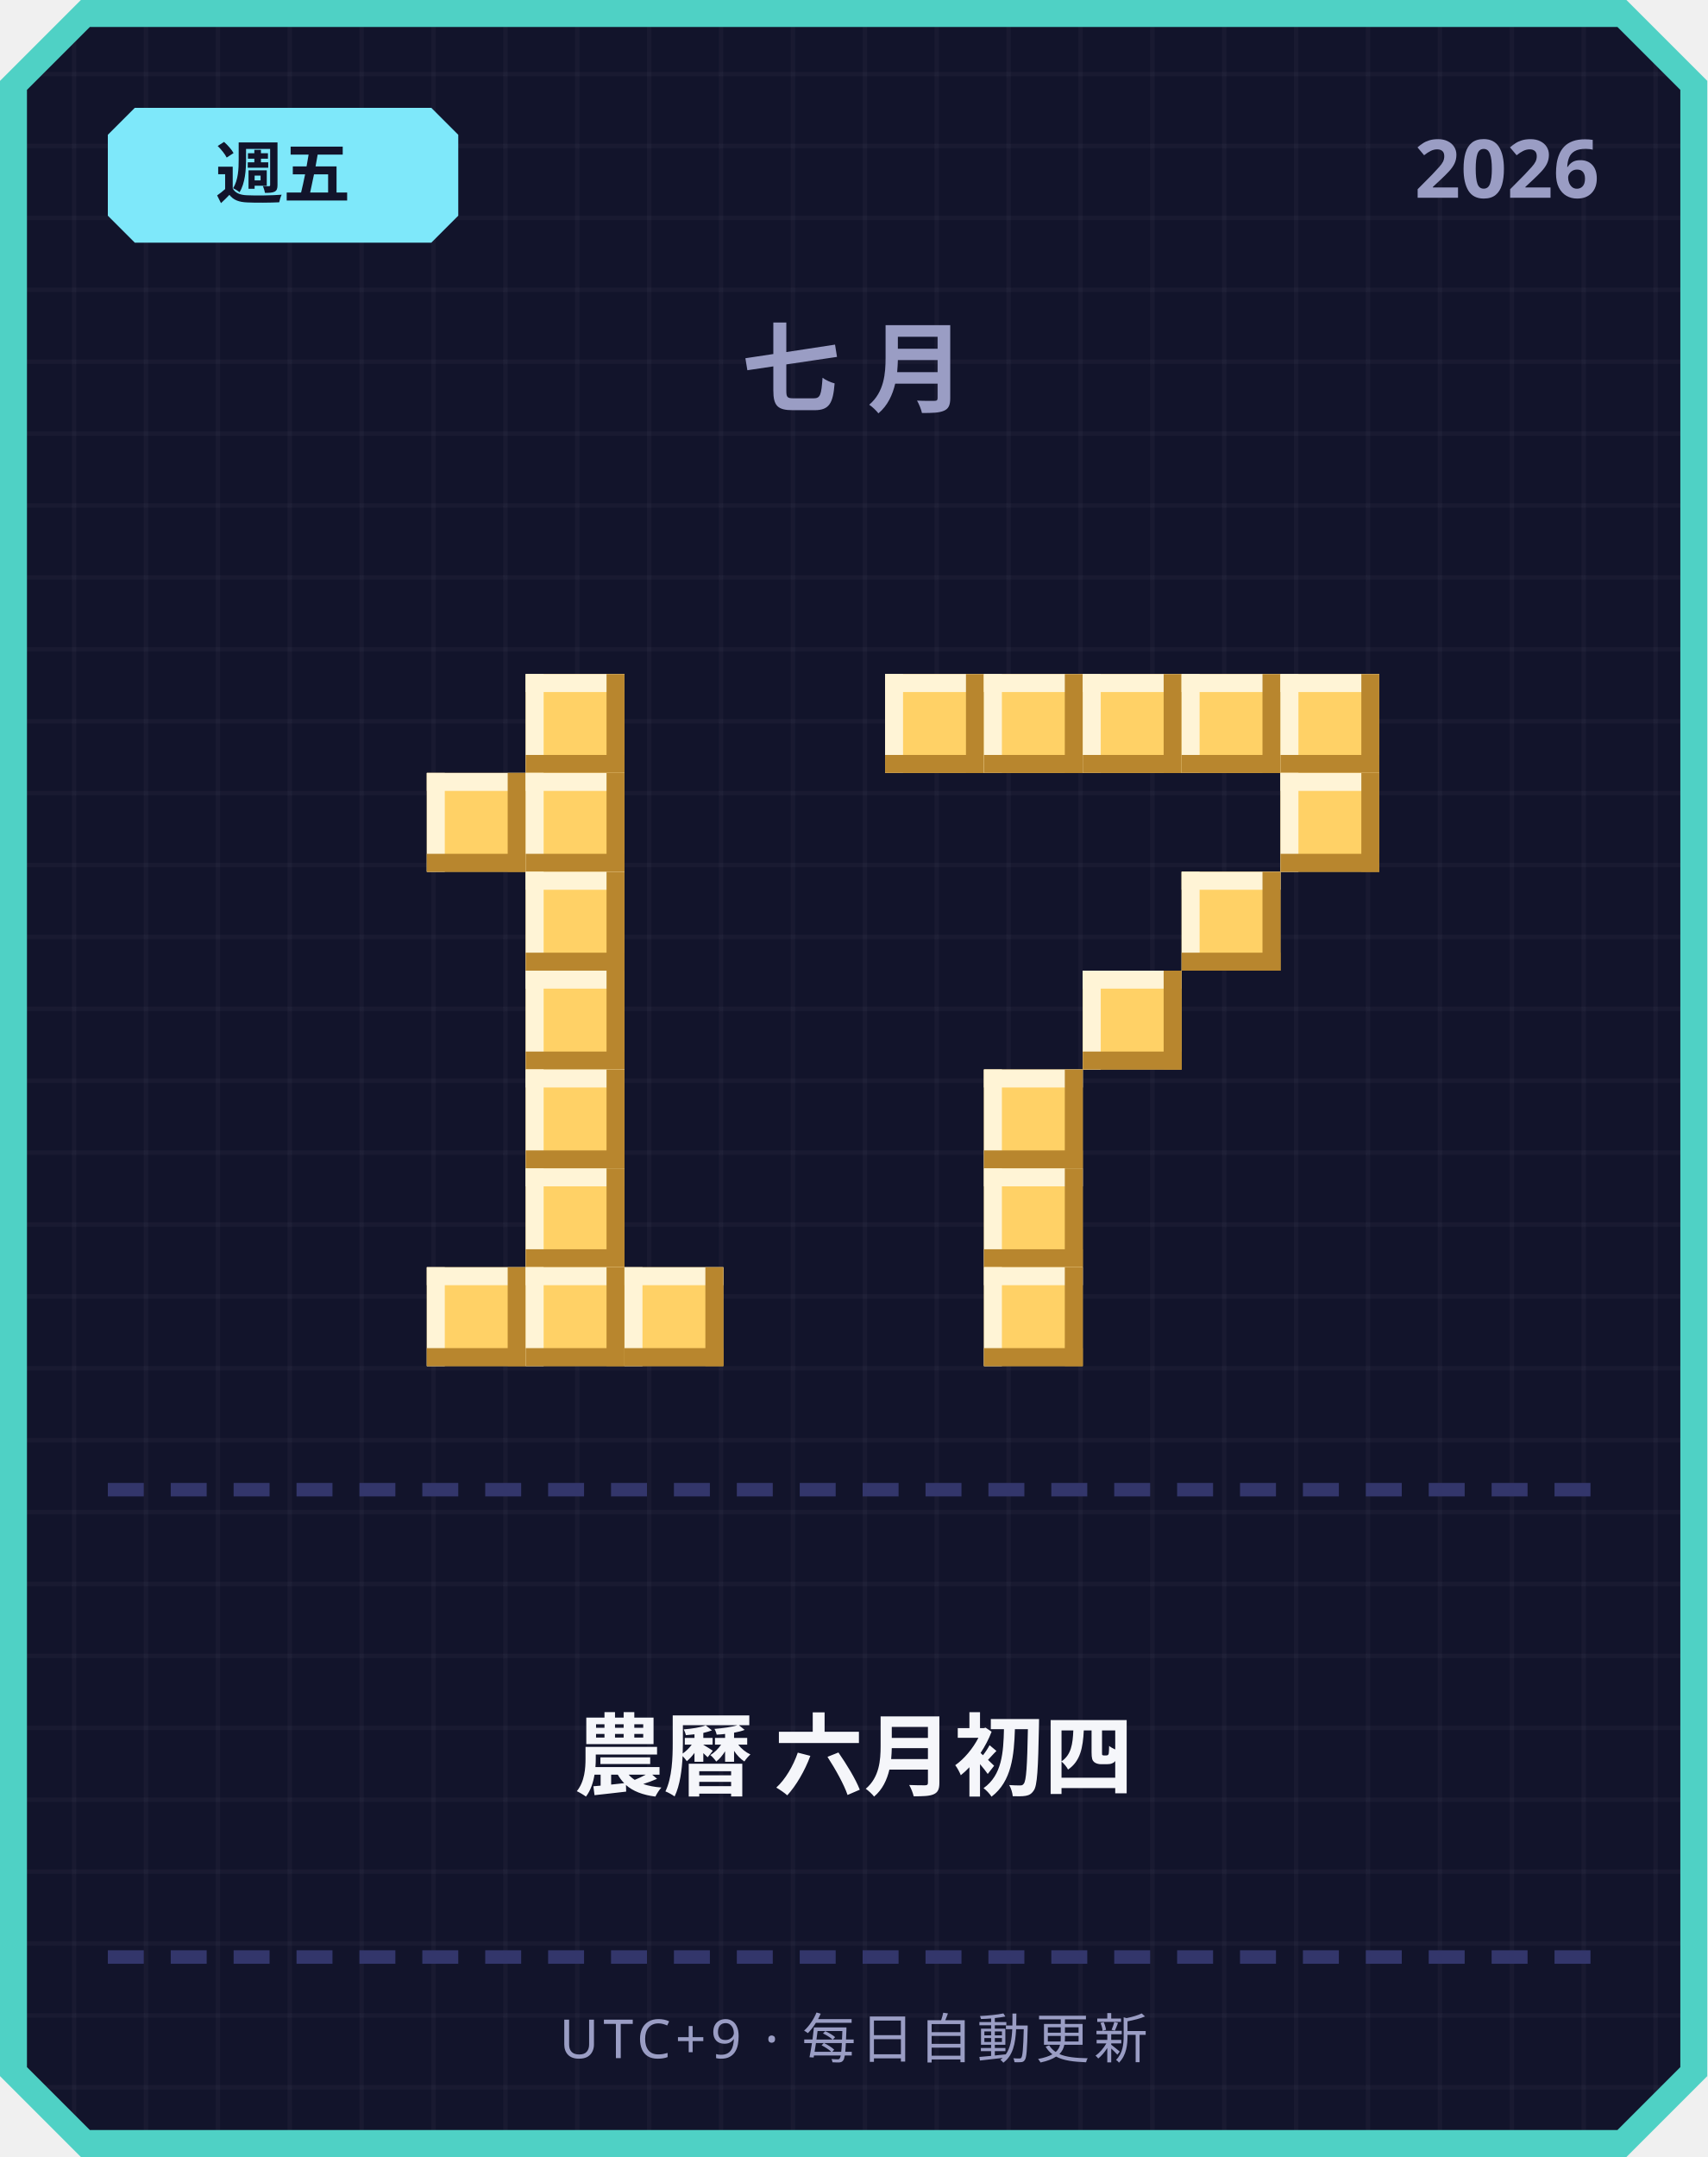
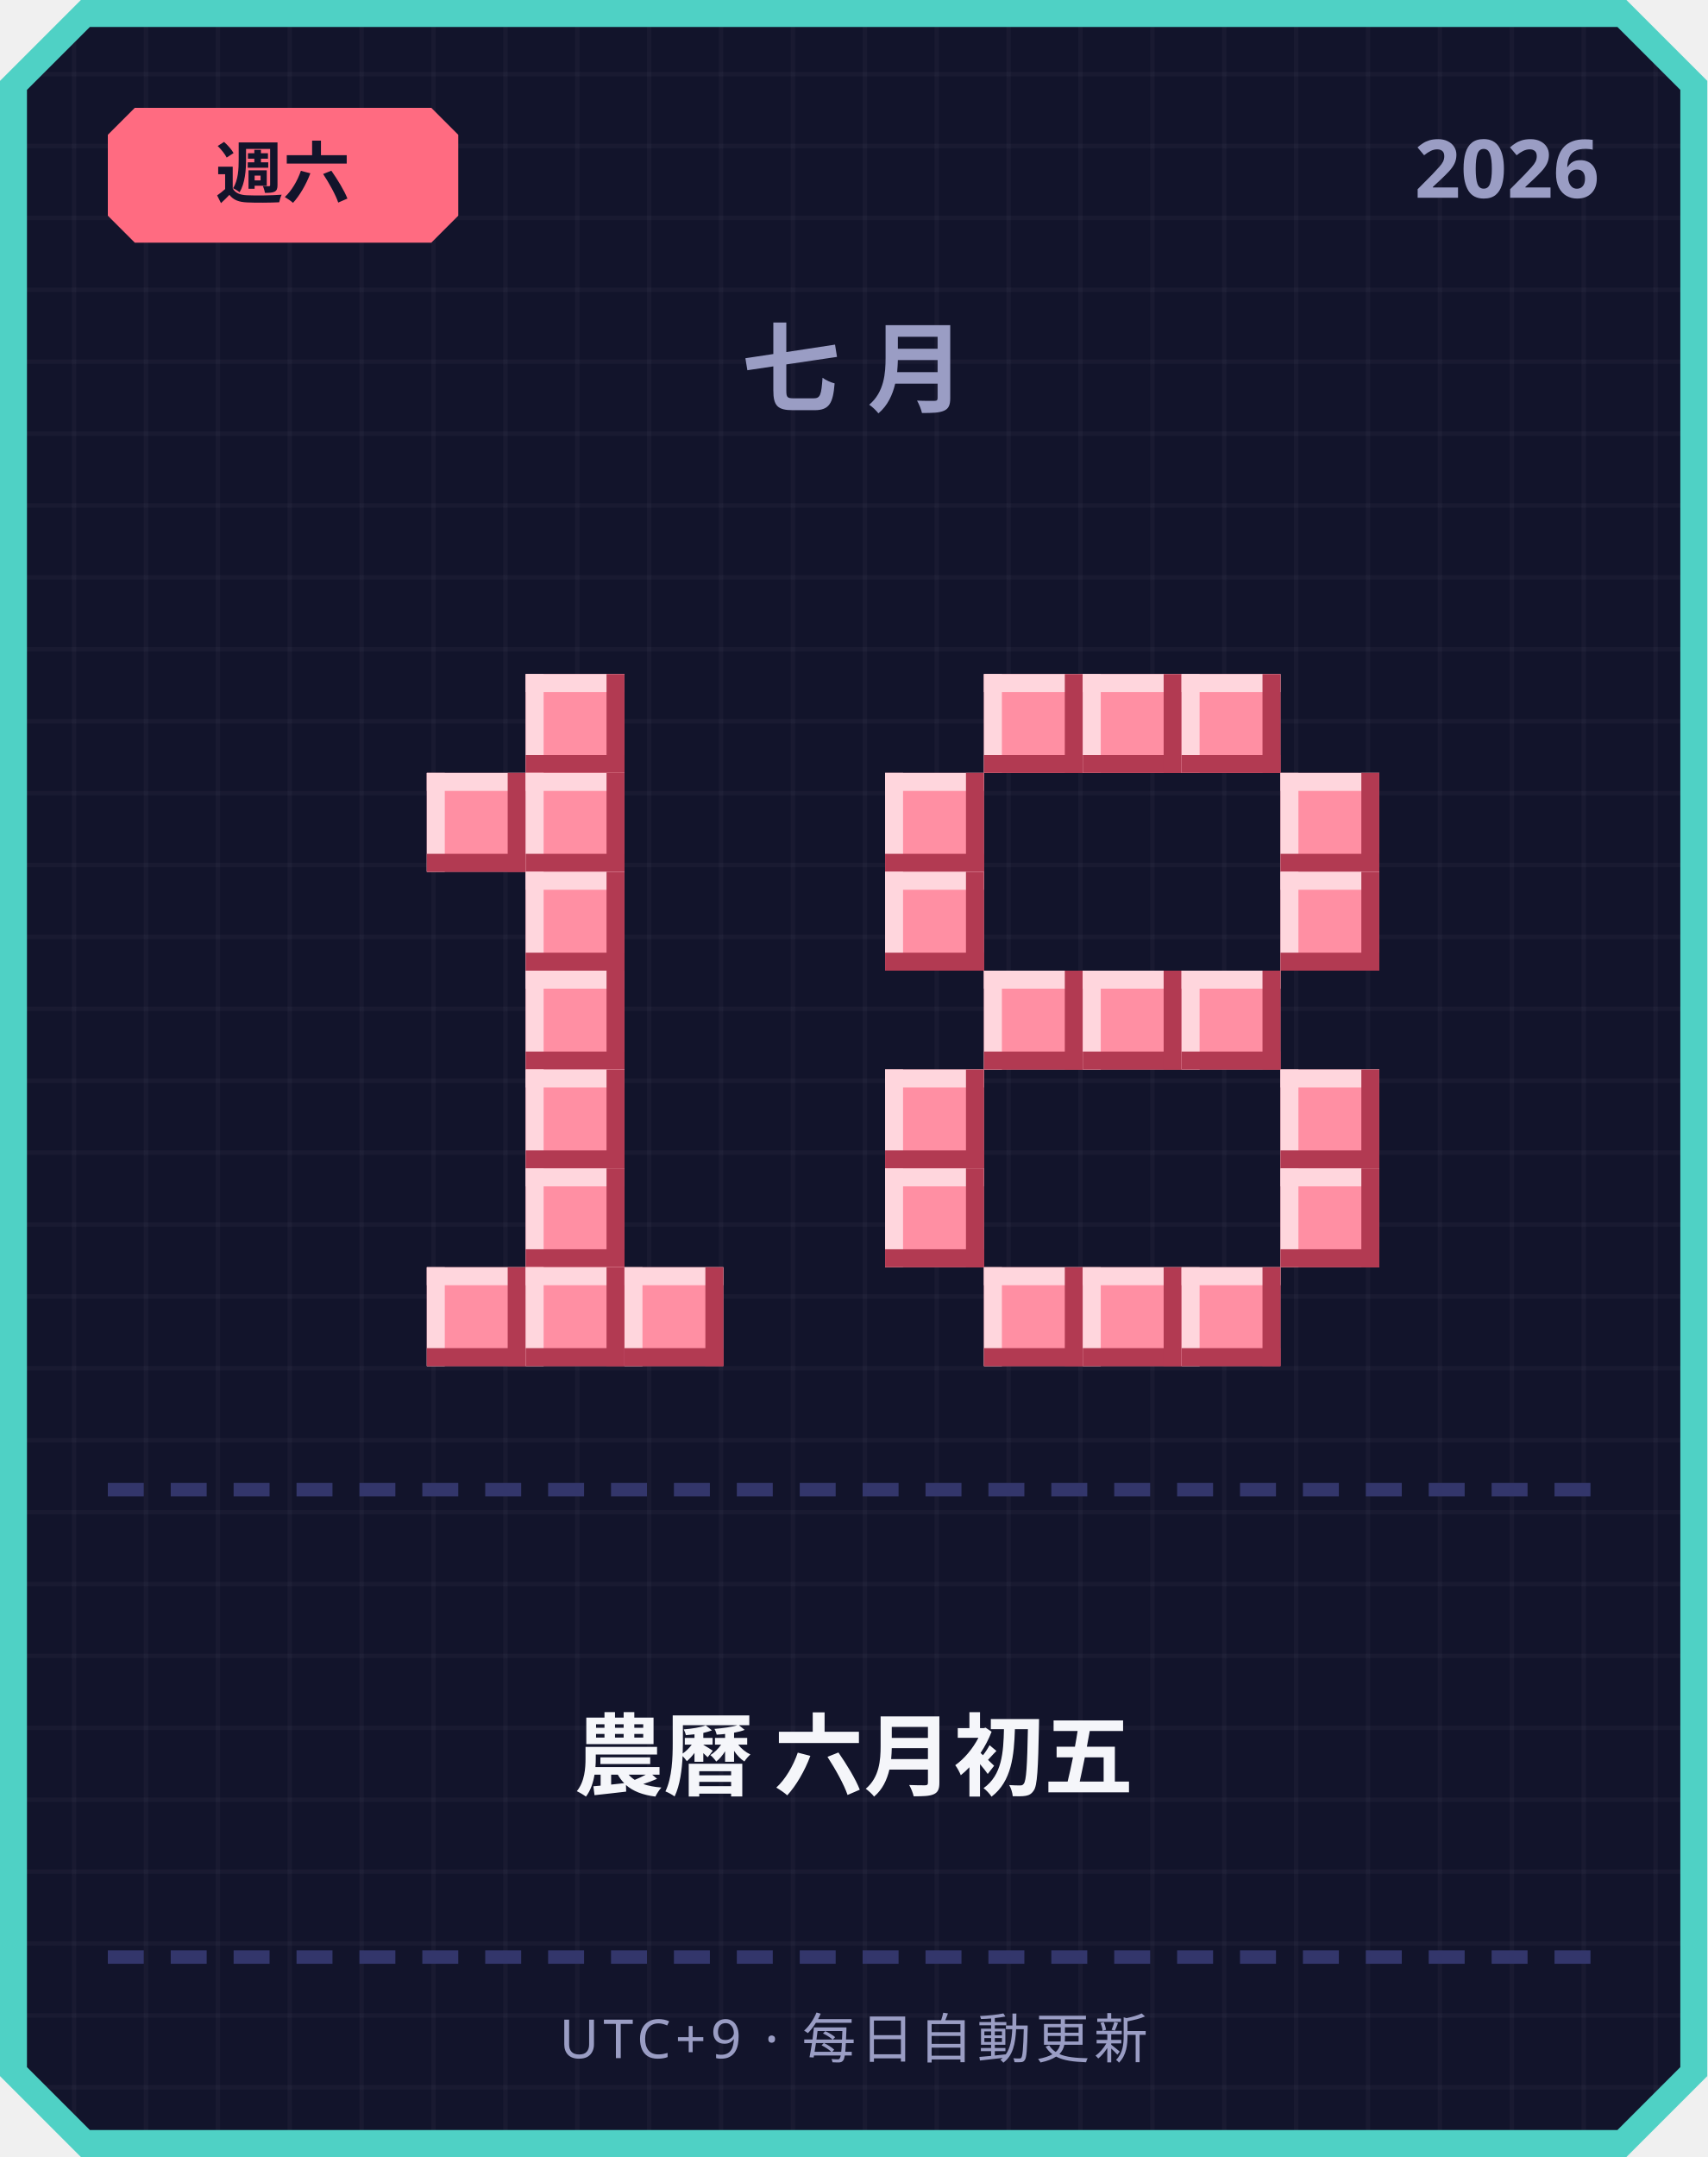
<svg xmlns="http://www.w3.org/2000/svg" width="380" height="480" viewBox="0 0 380 480">
  <defs>
    <pattern id="grid" width="16" height="16" patternUnits="userSpaceOnUse">
      <rect width="16" height="16" fill="#12142b" />
      <rect width="1" height="16" fill="#ffffff" opacity="0.03" />
      <rect width="16" height="1" fill="#ffffff" opacity="0.03" />
    </pattern>
  </defs>
  <path d="M 18,0 L 362,0 L 380,18 L 380,462 L 362,480 L 18,480 L 0,462 L 0,18 Z" fill="#4fd1c5" />
  <path d="M 20,6 L 360,6 L 374,20 L 374,460 L 360,474 L 20,474 L 6,460 L 6,20 Z" fill="url(#grid)" />
-   <path d="M 30,24 L 96,24 L 102,30 L 102,48 L 96,54 L 30,54 L 24,48 L 24,30 Z" fill="#7ee8fa" />
-   <text x="63" y="44" text-anchor="middle" font-family="'Segoe UI', sans-serif" font-size="15" font-weight="700" fill="#12142b">週五</text>
+   <path d="M 30,24 L 96,24 L 102,30 L 102,48 L 96,54 L 30,54 L 24,48 L 24,30 Z" fill="#ff6b81" />
+   <text x="63" y="44" text-anchor="middle" font-family="'Segoe UI', sans-serif" font-size="15" font-weight="700" fill="#12142b">週六</text>
  <text x="356" y="44" text-anchor="end" font-family="'Segoe UI', sans-serif" font-size="18" font-weight="700" fill="#9a9dc4">2026</text>
  <text x="190" y="90" text-anchor="middle" font-family="'Segoe UI', sans-serif" font-size="22" font-weight="700" letter-spacing="6" fill="#9a9dc4">七月</text>
-   <rect x="117" y="150" width="22" height="22" fill="#ffd166" />
-   <rect x="117" y="150" width="22" height="4" fill="#fff4d6" />
-   <rect x="117" y="150" width="4" height="22" fill="#fff4d6" />
-   <rect x="117" y="168" width="22" height="4" fill="#b8862e" />
-   <rect x="135" y="150" width="4" height="22" fill="#b8862e" />
-   <rect x="95" y="172" width="22" height="22" fill="#ffd166" />
-   <rect x="95" y="172" width="22" height="4" fill="#fff4d6" />
-   <rect x="95" y="172" width="4" height="22" fill="#fff4d6" />
-   <rect x="95" y="190" width="22" height="4" fill="#b8862e" />
-   <rect x="113" y="172" width="4" height="22" fill="#b8862e" />
-   <rect x="117" y="172" width="22" height="22" fill="#ffd166" />
-   <rect x="117" y="172" width="22" height="4" fill="#fff4d6" />
-   <rect x="117" y="172" width="4" height="22" fill="#fff4d6" />
-   <rect x="117" y="190" width="22" height="4" fill="#b8862e" />
-   <rect x="135" y="172" width="4" height="22" fill="#b8862e" />
-   <rect x="117" y="194" width="22" height="22" fill="#ffd166" />
-   <rect x="117" y="194" width="22" height="4" fill="#fff4d6" />
-   <rect x="117" y="194" width="4" height="22" fill="#fff4d6" />
-   <rect x="117" y="212" width="22" height="4" fill="#b8862e" />
-   <rect x="135" y="194" width="4" height="22" fill="#b8862e" />
-   <rect x="117" y="216" width="22" height="22" fill="#ffd166" />
-   <rect x="117" y="216" width="22" height="4" fill="#fff4d6" />
-   <rect x="117" y="216" width="4" height="22" fill="#fff4d6" />
-   <rect x="117" y="234" width="22" height="4" fill="#b8862e" />
-   <rect x="135" y="216" width="4" height="22" fill="#b8862e" />
-   <rect x="117" y="238" width="22" height="22" fill="#ffd166" />
-   <rect x="117" y="238" width="22" height="4" fill="#fff4d6" />
-   <rect x="117" y="238" width="4" height="22" fill="#fff4d6" />
-   <rect x="117" y="256" width="22" height="4" fill="#b8862e" />
-   <rect x="135" y="238" width="4" height="22" fill="#b8862e" />
-   <rect x="117" y="260" width="22" height="22" fill="#ffd166" />
-   <rect x="117" y="260" width="22" height="4" fill="#fff4d6" />
-   <rect x="117" y="260" width="4" height="22" fill="#fff4d6" />
-   <rect x="117" y="278" width="22" height="4" fill="#b8862e" />
-   <rect x="135" y="260" width="4" height="22" fill="#b8862e" />
-   <rect x="95" y="282" width="22" height="22" fill="#ffd166" />
-   <rect x="95" y="282" width="22" height="4" fill="#fff4d6" />
-   <rect x="95" y="282" width="4" height="22" fill="#fff4d6" />
-   <rect x="95" y="300" width="22" height="4" fill="#b8862e" />
-   <rect x="113" y="282" width="4" height="22" fill="#b8862e" />
-   <rect x="117" y="282" width="22" height="22" fill="#ffd166" />
-   <rect x="117" y="282" width="22" height="4" fill="#fff4d6" />
-   <rect x="117" y="282" width="4" height="22" fill="#fff4d6" />
-   <rect x="117" y="300" width="22" height="4" fill="#b8862e" />
-   <rect x="135" y="282" width="4" height="22" fill="#b8862e" />
-   <rect x="139" y="282" width="22" height="22" fill="#ffd166" />
-   <rect x="139" y="282" width="22" height="4" fill="#fff4d6" />
-   <rect x="139" y="282" width="4" height="22" fill="#fff4d6" />
-   <rect x="139" y="300" width="22" height="4" fill="#b8862e" />
-   <rect x="157" y="282" width="4" height="22" fill="#b8862e" />
-   <rect x="197" y="150" width="22" height="22" fill="#ffd166" />
-   <rect x="197" y="150" width="22" height="4" fill="#fff4d6" />
-   <rect x="197" y="150" width="4" height="22" fill="#fff4d6" />
-   <rect x="197" y="168" width="22" height="4" fill="#b8862e" />
-   <rect x="215" y="150" width="4" height="22" fill="#b8862e" />
-   <rect x="219" y="150" width="22" height="22" fill="#ffd166" />
-   <rect x="219" y="150" width="22" height="4" fill="#fff4d6" />
-   <rect x="219" y="150" width="4" height="22" fill="#fff4d6" />
-   <rect x="219" y="168" width="22" height="4" fill="#b8862e" />
-   <rect x="237" y="150" width="4" height="22" fill="#b8862e" />
-   <rect x="241" y="150" width="22" height="22" fill="#ffd166" />
-   <rect x="241" y="150" width="22" height="4" fill="#fff4d6" />
-   <rect x="241" y="150" width="4" height="22" fill="#fff4d6" />
-   <rect x="241" y="168" width="22" height="4" fill="#b8862e" />
-   <rect x="259" y="150" width="4" height="22" fill="#b8862e" />
-   <rect x="263" y="150" width="22" height="22" fill="#ffd166" />
-   <rect x="263" y="150" width="22" height="4" fill="#fff4d6" />
-   <rect x="263" y="150" width="4" height="22" fill="#fff4d6" />
-   <rect x="263" y="168" width="22" height="4" fill="#b8862e" />
-   <rect x="281" y="150" width="4" height="22" fill="#b8862e" />
-   <rect x="285" y="150" width="22" height="22" fill="#ffd166" />
-   <rect x="285" y="150" width="22" height="4" fill="#fff4d6" />
-   <rect x="285" y="150" width="4" height="22" fill="#fff4d6" />
-   <rect x="285" y="168" width="22" height="4" fill="#b8862e" />
-   <rect x="303" y="150" width="4" height="22" fill="#b8862e" />
-   <rect x="285" y="172" width="22" height="22" fill="#ffd166" />
-   <rect x="285" y="172" width="22" height="4" fill="#fff4d6" />
-   <rect x="285" y="172" width="4" height="22" fill="#fff4d6" />
-   <rect x="285" y="190" width="22" height="4" fill="#b8862e" />
-   <rect x="303" y="172" width="4" height="22" fill="#b8862e" />
-   <rect x="263" y="194" width="22" height="22" fill="#ffd166" />
-   <rect x="263" y="194" width="22" height="4" fill="#fff4d6" />
-   <rect x="263" y="194" width="4" height="22" fill="#fff4d6" />
-   <rect x="263" y="212" width="22" height="4" fill="#b8862e" />
-   <rect x="281" y="194" width="4" height="22" fill="#b8862e" />
-   <rect x="241" y="216" width="22" height="22" fill="#ffd166" />
-   <rect x="241" y="216" width="22" height="4" fill="#fff4d6" />
-   <rect x="241" y="216" width="4" height="22" fill="#fff4d6" />
-   <rect x="241" y="234" width="22" height="4" fill="#b8862e" />
-   <rect x="259" y="216" width="4" height="22" fill="#b8862e" />
-   <rect x="219" y="238" width="22" height="22" fill="#ffd166" />
-   <rect x="219" y="238" width="22" height="4" fill="#fff4d6" />
-   <rect x="219" y="238" width="4" height="22" fill="#fff4d6" />
-   <rect x="219" y="256" width="22" height="4" fill="#b8862e" />
-   <rect x="237" y="238" width="4" height="22" fill="#b8862e" />
-   <rect x="219" y="260" width="22" height="22" fill="#ffd166" />
-   <rect x="219" y="260" width="22" height="4" fill="#fff4d6" />
-   <rect x="219" y="260" width="4" height="22" fill="#fff4d6" />
-   <rect x="219" y="278" width="22" height="4" fill="#b8862e" />
-   <rect x="237" y="260" width="4" height="22" fill="#b8862e" />
-   <rect x="219" y="282" width="22" height="22" fill="#ffd166" />
-   <rect x="219" y="282" width="22" height="4" fill="#fff4d6" />
-   <rect x="219" y="282" width="4" height="22" fill="#fff4d6" />
-   <rect x="219" y="300" width="22" height="4" fill="#b8862e" />
-   <rect x="237" y="282" width="4" height="22" fill="#b8862e" />
+   <rect x="117" y="150" width="22" height="22" fill="#ff8fa3" />
+   <rect x="117" y="150" width="22" height="4" fill="#ffd6dd" />
+   <rect x="117" y="150" width="4" height="22" fill="#ffd6dd" />
+   <rect x="117" y="168" width="22" height="4" fill="#b23a52" />
+   <rect x="135" y="150" width="4" height="22" fill="#b23a52" />
+   <rect x="95" y="172" width="22" height="22" fill="#ff8fa3" />
+   <rect x="95" y="172" width="22" height="4" fill="#ffd6dd" />
+   <rect x="95" y="172" width="4" height="22" fill="#ffd6dd" />
+   <rect x="95" y="190" width="22" height="4" fill="#b23a52" />
+   <rect x="113" y="172" width="4" height="22" fill="#b23a52" />
+   <rect x="117" y="172" width="22" height="22" fill="#ff8fa3" />
+   <rect x="117" y="172" width="22" height="4" fill="#ffd6dd" />
+   <rect x="117" y="172" width="4" height="22" fill="#ffd6dd" />
+   <rect x="117" y="190" width="22" height="4" fill="#b23a52" />
+   <rect x="135" y="172" width="4" height="22" fill="#b23a52" />
+   <rect x="117" y="194" width="22" height="22" fill="#ff8fa3" />
+   <rect x="117" y="194" width="22" height="4" fill="#ffd6dd" />
+   <rect x="117" y="194" width="4" height="22" fill="#ffd6dd" />
+   <rect x="117" y="212" width="22" height="4" fill="#b23a52" />
+   <rect x="135" y="194" width="4" height="22" fill="#b23a52" />
+   <rect x="117" y="216" width="22" height="22" fill="#ff8fa3" />
+   <rect x="117" y="216" width="22" height="4" fill="#ffd6dd" />
+   <rect x="117" y="216" width="4" height="22" fill="#ffd6dd" />
+   <rect x="117" y="234" width="22" height="4" fill="#b23a52" />
+   <rect x="135" y="216" width="4" height="22" fill="#b23a52" />
+   <rect x="117" y="238" width="22" height="22" fill="#ff8fa3" />
+   <rect x="117" y="238" width="22" height="4" fill="#ffd6dd" />
+   <rect x="117" y="238" width="4" height="22" fill="#ffd6dd" />
+   <rect x="117" y="256" width="22" height="4" fill="#b23a52" />
+   <rect x="135" y="238" width="4" height="22" fill="#b23a52" />
+   <rect x="117" y="260" width="22" height="22" fill="#ff8fa3" />
+   <rect x="117" y="260" width="22" height="4" fill="#ffd6dd" />
+   <rect x="117" y="260" width="4" height="22" fill="#ffd6dd" />
+   <rect x="117" y="278" width="22" height="4" fill="#b23a52" />
+   <rect x="135" y="260" width="4" height="22" fill="#b23a52" />
+   <rect x="95" y="282" width="22" height="22" fill="#ff8fa3" />
+   <rect x="95" y="282" width="22" height="4" fill="#ffd6dd" />
+   <rect x="95" y="282" width="4" height="22" fill="#ffd6dd" />
+   <rect x="95" y="300" width="22" height="4" fill="#b23a52" />
+   <rect x="113" y="282" width="4" height="22" fill="#b23a52" />
+   <rect x="117" y="282" width="22" height="22" fill="#ff8fa3" />
+   <rect x="117" y="282" width="22" height="4" fill="#ffd6dd" />
+   <rect x="117" y="282" width="4" height="22" fill="#ffd6dd" />
+   <rect x="117" y="300" width="22" height="4" fill="#b23a52" />
+   <rect x="135" y="282" width="4" height="22" fill="#b23a52" />
+   <rect x="139" y="282" width="22" height="22" fill="#ff8fa3" />
+   <rect x="139" y="282" width="22" height="4" fill="#ffd6dd" />
+   <rect x="139" y="282" width="4" height="22" fill="#ffd6dd" />
+   <rect x="139" y="300" width="22" height="4" fill="#b23a52" />
+   <rect x="157" y="282" width="4" height="22" fill="#b23a52" />
+   <rect x="219" y="150" width="22" height="22" fill="#ff8fa3" />
+   <rect x="219" y="150" width="22" height="4" fill="#ffd6dd" />
+   <rect x="219" y="150" width="4" height="22" fill="#ffd6dd" />
+   <rect x="219" y="168" width="22" height="4" fill="#b23a52" />
+   <rect x="237" y="150" width="4" height="22" fill="#b23a52" />
+   <rect x="241" y="150" width="22" height="22" fill="#ff8fa3" />
+   <rect x="241" y="150" width="22" height="4" fill="#ffd6dd" />
+   <rect x="241" y="150" width="4" height="22" fill="#ffd6dd" />
+   <rect x="241" y="168" width="22" height="4" fill="#b23a52" />
+   <rect x="259" y="150" width="4" height="22" fill="#b23a52" />
+   <rect x="263" y="150" width="22" height="22" fill="#ff8fa3" />
+   <rect x="263" y="150" width="22" height="4" fill="#ffd6dd" />
+   <rect x="263" y="150" width="4" height="22" fill="#ffd6dd" />
+   <rect x="263" y="168" width="22" height="4" fill="#b23a52" />
+   <rect x="281" y="150" width="4" height="22" fill="#b23a52" />
+   <rect x="197" y="172" width="22" height="22" fill="#ff8fa3" />
+   <rect x="197" y="172" width="22" height="4" fill="#ffd6dd" />
+   <rect x="197" y="172" width="4" height="22" fill="#ffd6dd" />
+   <rect x="197" y="190" width="22" height="4" fill="#b23a52" />
+   <rect x="215" y="172" width="4" height="22" fill="#b23a52" />
+   <rect x="285" y="172" width="22" height="22" fill="#ff8fa3" />
+   <rect x="285" y="172" width="22" height="4" fill="#ffd6dd" />
+   <rect x="285" y="172" width="4" height="22" fill="#ffd6dd" />
+   <rect x="285" y="190" width="22" height="4" fill="#b23a52" />
+   <rect x="303" y="172" width="4" height="22" fill="#b23a52" />
+   <rect x="197" y="194" width="22" height="22" fill="#ff8fa3" />
+   <rect x="197" y="194" width="22" height="4" fill="#ffd6dd" />
+   <rect x="197" y="194" width="4" height="22" fill="#ffd6dd" />
+   <rect x="197" y="212" width="22" height="4" fill="#b23a52" />
+   <rect x="215" y="194" width="4" height="22" fill="#b23a52" />
+   <rect x="285" y="194" width="22" height="22" fill="#ff8fa3" />
+   <rect x="285" y="194" width="22" height="4" fill="#ffd6dd" />
+   <rect x="285" y="194" width="4" height="22" fill="#ffd6dd" />
+   <rect x="285" y="212" width="22" height="4" fill="#b23a52" />
+   <rect x="303" y="194" width="4" height="22" fill="#b23a52" />
+   <rect x="219" y="216" width="22" height="22" fill="#ff8fa3" />
+   <rect x="219" y="216" width="22" height="4" fill="#ffd6dd" />
+   <rect x="219" y="216" width="4" height="22" fill="#ffd6dd" />
+   <rect x="219" y="234" width="22" height="4" fill="#b23a52" />
+   <rect x="237" y="216" width="4" height="22" fill="#b23a52" />
+   <rect x="241" y="216" width="22" height="22" fill="#ff8fa3" />
+   <rect x="241" y="216" width="22" height="4" fill="#ffd6dd" />
+   <rect x="241" y="216" width="4" height="22" fill="#ffd6dd" />
+   <rect x="241" y="234" width="22" height="4" fill="#b23a52" />
+   <rect x="259" y="216" width="4" height="22" fill="#b23a52" />
+   <rect x="263" y="216" width="22" height="22" fill="#ff8fa3" />
+   <rect x="263" y="216" width="22" height="4" fill="#ffd6dd" />
+   <rect x="263" y="216" width="4" height="22" fill="#ffd6dd" />
+   <rect x="263" y="234" width="22" height="4" fill="#b23a52" />
+   <rect x="281" y="216" width="4" height="22" fill="#b23a52" />
+   <rect x="197" y="238" width="22" height="22" fill="#ff8fa3" />
+   <rect x="197" y="238" width="22" height="4" fill="#ffd6dd" />
+   <rect x="197" y="238" width="4" height="22" fill="#ffd6dd" />
+   <rect x="197" y="256" width="22" height="4" fill="#b23a52" />
+   <rect x="215" y="238" width="4" height="22" fill="#b23a52" />
+   <rect x="285" y="238" width="22" height="22" fill="#ff8fa3" />
+   <rect x="285" y="238" width="22" height="4" fill="#ffd6dd" />
+   <rect x="285" y="238" width="4" height="22" fill="#ffd6dd" />
+   <rect x="285" y="256" width="22" height="4" fill="#b23a52" />
+   <rect x="303" y="238" width="4" height="22" fill="#b23a52" />
+   <rect x="197" y="260" width="22" height="22" fill="#ff8fa3" />
+   <rect x="197" y="260" width="22" height="4" fill="#ffd6dd" />
+   <rect x="197" y="260" width="4" height="22" fill="#ffd6dd" />
+   <rect x="197" y="278" width="22" height="4" fill="#b23a52" />
+   <rect x="215" y="260" width="4" height="22" fill="#b23a52" />
+   <rect x="285" y="260" width="22" height="22" fill="#ff8fa3" />
+   <rect x="285" y="260" width="22" height="4" fill="#ffd6dd" />
+   <rect x="285" y="260" width="4" height="22" fill="#ffd6dd" />
+   <rect x="285" y="278" width="22" height="4" fill="#b23a52" />
+   <rect x="303" y="260" width="4" height="22" fill="#b23a52" />
+   <rect x="219" y="282" width="22" height="22" fill="#ff8fa3" />
+   <rect x="219" y="282" width="22" height="4" fill="#ffd6dd" />
+   <rect x="219" y="282" width="4" height="22" fill="#ffd6dd" />
+   <rect x="219" y="300" width="22" height="4" fill="#b23a52" />
+   <rect x="237" y="282" width="4" height="22" fill="#b23a52" />
+   <rect x="241" y="282" width="22" height="22" fill="#ff8fa3" />
+   <rect x="241" y="282" width="22" height="4" fill="#ffd6dd" />
+   <rect x="241" y="282" width="4" height="22" fill="#ffd6dd" />
+   <rect x="241" y="300" width="22" height="4" fill="#b23a52" />
+   <rect x="259" y="282" width="4" height="22" fill="#b23a52" />
+   <rect x="263" y="282" width="22" height="22" fill="#ff8fa3" />
+   <rect x="263" y="282" width="22" height="4" fill="#ffd6dd" />
+   <rect x="263" y="282" width="4" height="22" fill="#ffd6dd" />
+   <rect x="263" y="300" width="22" height="4" fill="#b23a52" />
+   <rect x="281" y="282" width="4" height="22" fill="#b23a52" />
  <rect x="24" y="330" width="8" height="3" fill="#33366b" />
  <rect x="38" y="330" width="8" height="3" fill="#33366b" />
  <rect x="52" y="330" width="8" height="3" fill="#33366b" />
  <rect x="66" y="330" width="8" height="3" fill="#33366b" />
  <rect x="80" y="330" width="8" height="3" fill="#33366b" />
  <rect x="94" y="330" width="8" height="3" fill="#33366b" />
  <rect x="108" y="330" width="8" height="3" fill="#33366b" />
  <rect x="122" y="330" width="8" height="3" fill="#33366b" />
  <rect x="136" y="330" width="8" height="3" fill="#33366b" />
  <rect x="150" y="330" width="8" height="3" fill="#33366b" />
  <rect x="164" y="330" width="8" height="3" fill="#33366b" />
  <rect x="178" y="330" width="8" height="3" fill="#33366b" />
  <rect x="192" y="330" width="8" height="3" fill="#33366b" />
  <rect x="206" y="330" width="8" height="3" fill="#33366b" />
  <rect x="220" y="330" width="8" height="3" fill="#33366b" />
  <rect x="234" y="330" width="8" height="3" fill="#33366b" />
  <rect x="248" y="330" width="8" height="3" fill="#33366b" />
  <rect x="262" y="330" width="8" height="3" fill="#33366b" />
  <rect x="276" y="330" width="8" height="3" fill="#33366b" />
  <rect x="290" y="330" width="8" height="3" fill="#33366b" />
  <rect x="304" y="330" width="8" height="3" fill="#33366b" />
  <rect x="318" y="330" width="8" height="3" fill="#33366b" />
  <rect x="332" y="330" width="8" height="3" fill="#33366b" />
  <rect x="346" y="330" width="8" height="3" fill="#33366b" />
-   <text x="190" y="398" text-anchor="middle" font-family="'Segoe UI', 'Microsoft JhengHei', sans-serif" font-size="20" font-weight="700" fill="#f5f6fa">農曆 六月初四</text>
+   <text x="190" y="398" text-anchor="middle" font-family="'Segoe UI', 'Microsoft JhengHei', sans-serif" font-size="20" font-weight="700" fill="#f5f6fa">農曆 六月初五</text>
  <rect x="24" y="434" width="8" height="3" fill="#33366b" />
  <rect x="38" y="434" width="8" height="3" fill="#33366b" />
  <rect x="52" y="434" width="8" height="3" fill="#33366b" />
  <rect x="66" y="434" width="8" height="3" fill="#33366b" />
  <rect x="80" y="434" width="8" height="3" fill="#33366b" />
  <rect x="94" y="434" width="8" height="3" fill="#33366b" />
  <rect x="108" y="434" width="8" height="3" fill="#33366b" />
  <rect x="122" y="434" width="8" height="3" fill="#33366b" />
  <rect x="136" y="434" width="8" height="3" fill="#33366b" />
  <rect x="150" y="434" width="8" height="3" fill="#33366b" />
  <rect x="164" y="434" width="8" height="3" fill="#33366b" />
  <rect x="178" y="434" width="8" height="3" fill="#33366b" />
  <rect x="192" y="434" width="8" height="3" fill="#33366b" />
  <rect x="206" y="434" width="8" height="3" fill="#33366b" />
  <rect x="220" y="434" width="8" height="3" fill="#33366b" />
  <rect x="234" y="434" width="8" height="3" fill="#33366b" />
  <rect x="248" y="434" width="8" height="3" fill="#33366b" />
  <rect x="262" y="434" width="8" height="3" fill="#33366b" />
  <rect x="276" y="434" width="8" height="3" fill="#33366b" />
  <rect x="290" y="434" width="8" height="3" fill="#33366b" />
  <rect x="304" y="434" width="8" height="3" fill="#33366b" />
  <rect x="318" y="434" width="8" height="3" fill="#33366b" />
  <rect x="332" y="434" width="8" height="3" fill="#33366b" />
  <rect x="346" y="434" width="8" height="3" fill="#33366b" />
  <text x="190" y="458" text-anchor="middle" font-family="'Segoe UI', sans-serif" font-size="12" letter-spacing="1" fill="#9a9dc4">UTC+9 · 每日自動更新</text>
</svg>
